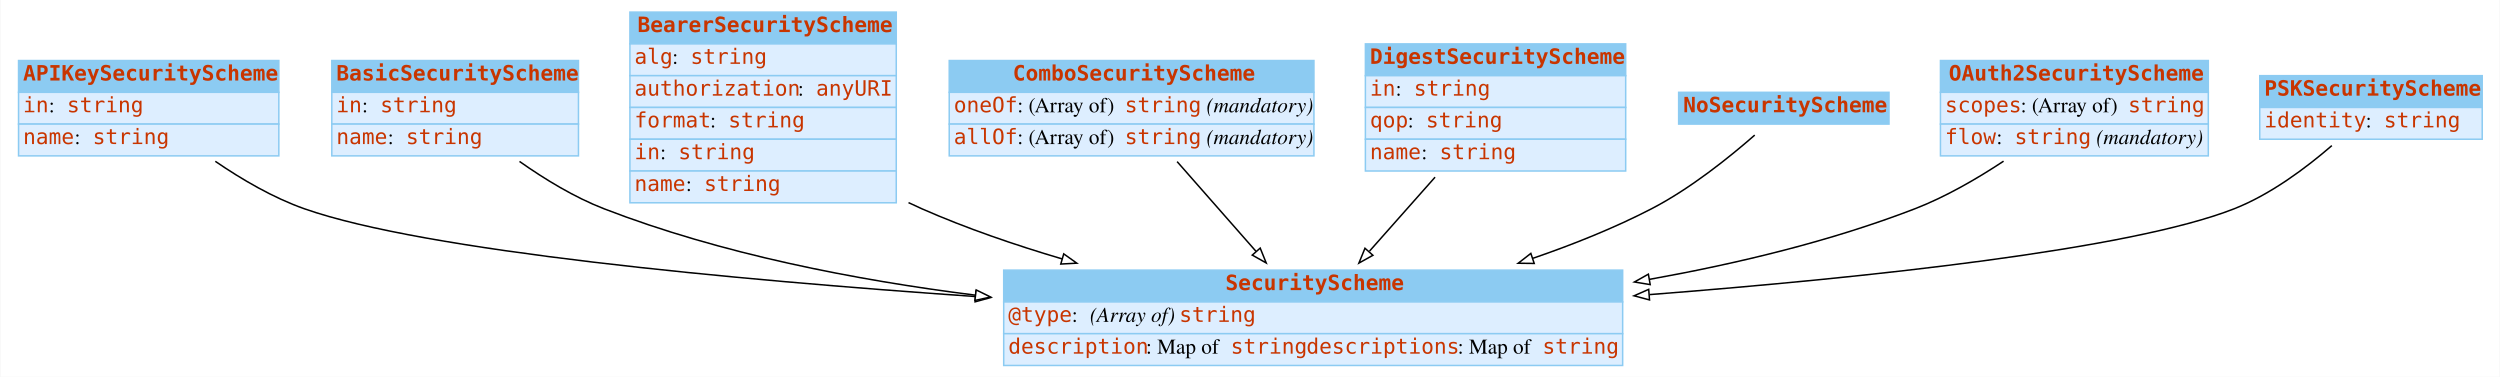
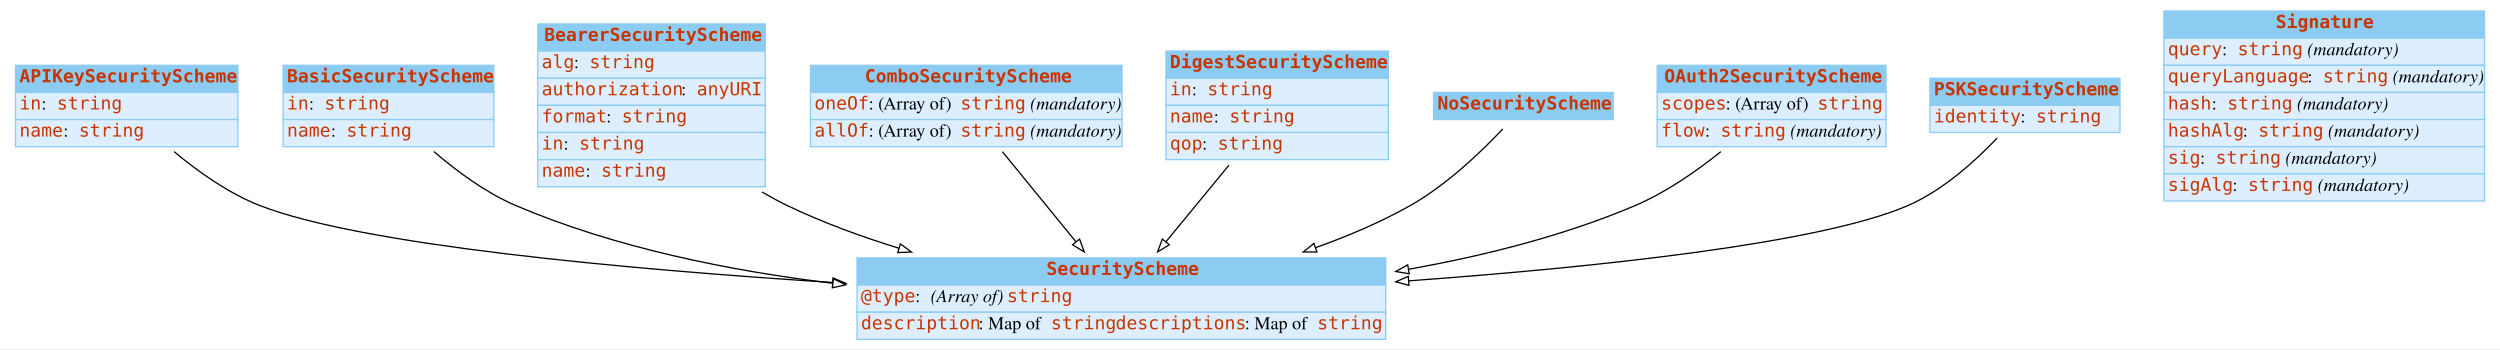
- <svg xmlns="http://www.w3.org/2000/svg" width="1652pt" height="249pt" viewBox="0.00 0.00 1651.50 249.00">
-   <g id="graph0" class="graph" transform="scale(1 1) rotate(0) translate(4 245)">
-     <polygon fill="white" stroke="none" points="-4,4 -4,-245 1647.5,-245 1647.5,4 -4,4" />
+ <svg xmlns="http://www.w3.org/2000/svg" width="1934pt" height="270pt" viewBox="0.00 0.00 1934.00 270.00">
+   <g id="graph0" class="graph" transform="scale(1 1) rotate(0) translate(4 266)">
+     <polygon fill="white" stroke="none" points="-4,4 -4,-266 1930,-266 1930,4 -4,4" />
    <g id="node1" class="node">
-       <polygon fill="#8ccbf2" stroke="none" points="8,-184 8,-205 180,-205 180,-184 8,-184" />
-       <polygon fill="none" stroke="#8ccbf2" points="8,-184 8,-205 180,-205 180,-184 8,-184" />
-       <text text-anchor="start" x="11" y="-191.8" font-family="mono" font-weight="bold" font-size="14.00" fill="#c83500">APIKeySecurityScheme</text>
-       <polygon fill="#ddeeff" stroke="none" points="8,-163 8,-184 180,-184 180,-163 8,-163" />
-       <polygon fill="none" stroke="#8ccbf2" points="8,-163 8,-184 180,-184 180,-163 8,-163" />
-       <text text-anchor="start" x="11" y="-170.8" font-family="mono" font-size="14.00" fill="#c83500">in</text>
-       <text text-anchor="start" x="28" y="-170.8" font-family="Times,serif" font-size="14.00"> : </text>
-       <text text-anchor="start" x="40" y="-170.8" font-family="mono" font-size="14.00" fill="#c83500">string</text>
-       <polygon fill="#ddeeff" stroke="none" points="8,-142 8,-163 180,-163 180,-142 8,-142" />
-       <polygon fill="none" stroke="#8ccbf2" points="8,-142 8,-163 180,-163 180,-142 8,-142" />
-       <text text-anchor="start" x="11" y="-149.8" font-family="mono" font-size="14.00" fill="#c83500">name</text>
-       <text text-anchor="start" x="45" y="-149.8" font-family="Times,serif" font-size="14.00"> : </text>
-       <text text-anchor="start" x="57" y="-149.8" font-family="mono" font-size="14.00" fill="#c83500">string</text>
+       <polygon fill="#8ccbf2" stroke="none" points="8,-194.5 8,-215.5 180,-215.5 180,-194.5 8,-194.5" />
+       <polygon fill="none" stroke="#8ccbf2" points="8,-194.5 8,-215.5 180,-215.5 180,-194.5 8,-194.5" />
+       <text text-anchor="start" x="11" y="-202.3" font-family="mono" font-weight="bold" font-size="14.00" fill="#c83500">APIKeySecurityScheme</text>
+       <polygon fill="#ddeeff" stroke="none" points="8,-173.5 8,-194.5 180,-194.5 180,-173.5 8,-173.5" />
+       <polygon fill="none" stroke="#8ccbf2" points="8,-173.5 8,-194.5 180,-194.5 180,-173.5 8,-173.5" />
+       <text text-anchor="start" x="11" y="-181.3" font-family="mono" font-size="14.00" fill="#c83500">in</text>
+       <text text-anchor="start" x="28" y="-181.3" font-family="Times,serif" font-size="14.00"> : </text>
+       <text text-anchor="start" x="40" y="-181.3" font-family="mono" font-size="14.00" fill="#c83500">string</text>
+       <polygon fill="#ddeeff" stroke="none" points="8,-152.5 8,-173.5 180,-173.5 180,-152.5 8,-152.5" />
+       <polygon fill="none" stroke="#8ccbf2" points="8,-152.5 8,-173.5 180,-173.5 180,-152.5 8,-152.5" />
+       <text text-anchor="start" x="11" y="-160.3" font-family="mono" font-size="14.00" fill="#c83500">name</text>
+       <text text-anchor="start" x="45" y="-160.3" font-family="Times,serif" font-size="14.00"> : </text>
+       <text text-anchor="start" x="57" y="-160.3" font-family="mono" font-size="14.00" fill="#c83500">string</text>
    </g>
    <g id="node9" class="node">
      <polygon fill="#8ccbf2" stroke="none" points="659,-45.5 659,-66.5 1068,-66.5 1068,-45.5 659,-45.5" />
      <polygon fill="none" stroke="#8ccbf2" points="659,-45.5 659,-66.5 1068,-66.5 1068,-45.5 659,-45.5" />
      <text text-anchor="start" x="805.5" y="-53.3" font-family="mono" font-weight="bold" font-size="14.00" fill="#c83500">SecurityScheme</text>
      <polygon fill="#ddeeff" stroke="none" points="659,-24.5 659,-45.5 1068,-45.5 1068,-24.5 659,-24.5" />
      <polygon fill="none" stroke="#8ccbf2" points="659,-24.5 659,-45.5 1068,-45.5 1068,-24.5 659,-24.5" />
      <text text-anchor="start" x="662" y="-32.3" font-family="mono" font-size="14.00" fill="#c83500">@type</text>
      <text text-anchor="start" x="704" y="-32.3" font-family="Times,serif" font-size="14.00"> : </text>
      <text text-anchor="start" x="716" y="-32.3" font-family="Times,serif" font-style="italic" font-size="14.00">(Array of) </text>
      <text text-anchor="start" x="775" y="-32.3" font-family="mono" font-size="14.00" fill="#c83500">string</text>
      <polygon fill="#ddeeff" stroke="none" points="659,-3.5 659,-24.5 1068,-24.5 1068,-3.5 659,-3.5" />
      <polygon fill="none" stroke="#8ccbf2" points="659,-3.5 659,-24.5 1068,-24.5 1068,-3.5 659,-3.5" />
      <text text-anchor="start" x="662" y="-11.3" font-family="mono" font-size="14.00" fill="#c83500">description</text>
      <text text-anchor="start" x="753" y="-11.3" font-family="Times,serif" font-size="14.00"> : Map of </text>
      <text text-anchor="start" x="809" y="-11.3" font-family="mono" font-size="14.00" fill="#c83500">string</text>
      <text text-anchor="start" x="859" y="-11.3" font-family="mono" font-size="14.00" fill="#c83500">descriptions</text>
      <text text-anchor="start" x="959" y="-11.3" font-family="Times,serif" font-size="14.00"> : Map of </text>
      <text text-anchor="start" x="1015" y="-11.3" font-family="mono" font-size="14.00" fill="#c83500">string</text>
    </g>
    <g id="edge1" class="edge">
-       <path fill="none" stroke="black" d="M138.026,-138.394C155.454,-126.464 176.26,-114.282 197,-107 276.45,-79.104 479.195,-60.206 640.283,-49.055" />
-       <polygon fill="white" stroke="black" points="640.608,-52.541 650.345,-48.364 640.129,-45.557 640.608,-52.541" />
+       <path fill="none" stroke="black" d="M130.65,-148.713C149.122,-133.27 172.723,-116.476 197,-107 275.507,-76.356 478.662,-57.811 640.122,-47.489" />
+       <polygon fill="white" stroke="black" points="640.448,-50.975 650.207,-46.851 640.006,-43.989 640.448,-50.975" />
    </g>
    <g id="node2" class="node">
-       <polygon fill="#8ccbf2" stroke="none" points="215,-184 215,-205 378,-205 378,-184 215,-184" />
-       <polygon fill="none" stroke="#8ccbf2" points="215,-184 215,-205 378,-205 378,-184 215,-184" />
-       <text text-anchor="start" x="218" y="-191.8" font-family="mono" font-weight="bold" font-size="14.00" fill="#c83500">BasicSecurityScheme</text>
-       <polygon fill="#ddeeff" stroke="none" points="215,-163 215,-184 378,-184 378,-163 215,-163" />
-       <polygon fill="none" stroke="#8ccbf2" points="215,-163 215,-184 378,-184 378,-163 215,-163" />
-       <text text-anchor="start" x="218" y="-170.8" font-family="mono" font-size="14.00" fill="#c83500">in</text>
-       <text text-anchor="start" x="235" y="-170.8" font-family="Times,serif" font-size="14.00"> : </text>
-       <text text-anchor="start" x="247" y="-170.8" font-family="mono" font-size="14.00" fill="#c83500">string</text>
-       <polygon fill="#ddeeff" stroke="none" points="215,-142 215,-163 378,-163 378,-142 215,-142" />
-       <polygon fill="none" stroke="#8ccbf2" points="215,-142 215,-163 378,-163 378,-142 215,-142" />
-       <text text-anchor="start" x="218" y="-149.8" font-family="mono" font-size="14.00" fill="#c83500">name</text>
-       <text text-anchor="start" x="252" y="-149.8" font-family="Times,serif" font-size="14.00"> : </text>
-       <text text-anchor="start" x="264" y="-149.8" font-family="mono" font-size="14.00" fill="#c83500">string</text>
+       <polygon fill="#8ccbf2" stroke="none" points="215,-194.5 215,-215.5 378,-215.5 378,-194.5 215,-194.5" />
+       <polygon fill="none" stroke="#8ccbf2" points="215,-194.5 215,-215.5 378,-215.5 378,-194.5 215,-194.5" />
+       <text text-anchor="start" x="218" y="-202.3" font-family="mono" font-weight="bold" font-size="14.00" fill="#c83500">BasicSecurityScheme</text>
+       <polygon fill="#ddeeff" stroke="none" points="215,-173.5 215,-194.5 378,-194.5 378,-173.5 215,-173.5" />
+       <polygon fill="none" stroke="#8ccbf2" points="215,-173.5 215,-194.5 378,-194.5 378,-173.5 215,-173.5" />
+       <text text-anchor="start" x="218" y="-181.3" font-family="mono" font-size="14.00" fill="#c83500">in</text>
+       <text text-anchor="start" x="235" y="-181.3" font-family="Times,serif" font-size="14.00"> : </text>
+       <text text-anchor="start" x="247" y="-181.3" font-family="mono" font-size="14.00" fill="#c83500">string</text>
+       <polygon fill="#ddeeff" stroke="none" points="215,-152.5 215,-173.5 378,-173.5 378,-152.5 215,-152.5" />
+       <polygon fill="none" stroke="#8ccbf2" points="215,-152.5 215,-173.5 378,-173.5 378,-152.5 215,-152.5" />
+       <text text-anchor="start" x="218" y="-160.3" font-family="mono" font-size="14.00" fill="#c83500">name</text>
+       <text text-anchor="start" x="252" y="-160.3" font-family="Times,serif" font-size="14.00"> : </text>
+       <text text-anchor="start" x="264" y="-160.3" font-family="mono" font-size="14.00" fill="#c83500">string</text>
    </g>
    <g id="edge2" class="edge">
-       <path fill="none" stroke="black" d="M339.038,-138.329C355.638,-126.615 375.346,-114.595 395,-107 472.083,-77.212 560.832,-59.949 640.183,-49.966" />
-       <polygon fill="white" stroke="black" points="640.812,-53.415 650.312,-48.725 639.96,-46.467 640.812,-53.415" />
+       <path fill="none" stroke="black" d="M331.651,-148.767C349.33,-133.533 371.829,-116.898 395,-107 471.357,-74.383 560.355,-56.531 640.116,-46.87" />
+       <polygon fill="white" stroke="black" points="640.774,-50.317 650.298,-45.675 639.958,-43.365 640.774,-50.317" />
    </g>
    <g id="node3" class="node">
-       <polygon fill="#8ccbf2" stroke="none" points="412,-216 412,-237 588,-237 588,-216 412,-216" />
-       <polygon fill="none" stroke="#8ccbf2" points="412,-216 412,-237 588,-237 588,-216 412,-216" />
-       <text text-anchor="start" x="417" y="-223.8" font-family="mono" font-weight="bold" font-size="14.00" fill="#c83500">BearerSecurityScheme</text>
-       <polygon fill="#ddeeff" stroke="none" points="412,-195 412,-216 588,-216 588,-195 412,-195" />
-       <polygon fill="none" stroke="#8ccbf2" points="412,-195 412,-216 588,-216 588,-195 412,-195" />
-       <text text-anchor="start" x="415" y="-202.8" font-family="mono" font-size="14.00" fill="#c83500">alg</text>
-       <text text-anchor="start" x="440" y="-202.8" font-family="Times,serif" font-size="14.00"> : </text>
-       <text text-anchor="start" x="452" y="-202.8" font-family="mono" font-size="14.00" fill="#c83500">string</text>
-       <polygon fill="#ddeeff" stroke="none" points="412,-174 412,-195 588,-195 588,-174 412,-174" />
-       <polygon fill="none" stroke="#8ccbf2" points="412,-174 412,-195 588,-195 588,-174 412,-174" />
-       <text text-anchor="start" x="415" y="-181.8" font-family="mono" font-size="14.00" fill="#c83500">authorization</text>
-       <text text-anchor="start" x="523" y="-181.8" font-family="Times,serif" font-size="14.00"> : </text>
-       <text text-anchor="start" x="535" y="-181.8" font-family="mono" font-size="14.00" fill="#c83500">anyURI</text>
-       <polygon fill="#ddeeff" stroke="none" points="412,-153 412,-174 588,-174 588,-153 412,-153" />
-       <polygon fill="none" stroke="#8ccbf2" points="412,-153 412,-174 588,-174 588,-153 412,-153" />
-       <text text-anchor="start" x="415" y="-160.8" font-family="mono" font-size="14.00" fill="#c83500">format</text>
-       <text text-anchor="start" x="465" y="-160.8" font-family="Times,serif" font-size="14.00"> : </text>
-       <text text-anchor="start" x="477" y="-160.8" font-family="mono" font-size="14.00" fill="#c83500">string</text>
-       <polygon fill="#ddeeff" stroke="none" points="412,-132 412,-153 588,-153 588,-132 412,-132" />
-       <polygon fill="none" stroke="#8ccbf2" points="412,-132 412,-153 588,-153 588,-132 412,-132" />
-       <text text-anchor="start" x="415" y="-139.8" font-family="mono" font-size="14.00" fill="#c83500">in</text>
-       <text text-anchor="start" x="432" y="-139.8" font-family="Times,serif" font-size="14.00"> : </text>
-       <text text-anchor="start" x="444" y="-139.8" font-family="mono" font-size="14.00" fill="#c83500">string</text>
-       <polygon fill="#ddeeff" stroke="none" points="412,-111 412,-132 588,-132 588,-111 412,-111" />
-       <polygon fill="none" stroke="#8ccbf2" points="412,-111 412,-132 588,-132 588,-111 412,-111" />
-       <text text-anchor="start" x="415" y="-118.8" font-family="mono" font-size="14.00" fill="#c83500">name</text>
-       <text text-anchor="start" x="449" y="-118.8" font-family="Times,serif" font-size="14.00"> : </text>
-       <text text-anchor="start" x="461" y="-118.8" font-family="mono" font-size="14.00" fill="#c83500">string</text>
+       <polygon fill="#8ccbf2" stroke="none" points="412,-226.5 412,-247.5 588,-247.5 588,-226.5 412,-226.5" />
+       <polygon fill="none" stroke="#8ccbf2" points="412,-226.5 412,-247.5 588,-247.5 588,-226.5 412,-226.5" />
+       <text text-anchor="start" x="417" y="-234.3" font-family="mono" font-weight="bold" font-size="14.00" fill="#c83500">BearerSecurityScheme</text>
+       <polygon fill="#ddeeff" stroke="none" points="412,-205.5 412,-226.5 588,-226.5 588,-205.5 412,-205.5" />
+       <polygon fill="none" stroke="#8ccbf2" points="412,-205.5 412,-226.5 588,-226.5 588,-205.5 412,-205.5" />
+       <text text-anchor="start" x="415" y="-213.3" font-family="mono" font-size="14.00" fill="#c83500">alg</text>
+       <text text-anchor="start" x="440" y="-213.3" font-family="Times,serif" font-size="14.00"> : </text>
+       <text text-anchor="start" x="452" y="-213.3" font-family="mono" font-size="14.00" fill="#c83500">string</text>
+       <polygon fill="#ddeeff" stroke="none" points="412,-184.5 412,-205.5 588,-205.5 588,-184.5 412,-184.5" />
+       <polygon fill="none" stroke="#8ccbf2" points="412,-184.5 412,-205.5 588,-205.5 588,-184.5 412,-184.5" />
+       <text text-anchor="start" x="415" y="-192.3" font-family="mono" font-size="14.00" fill="#c83500">authorization</text>
+       <text text-anchor="start" x="523" y="-192.3" font-family="Times,serif" font-size="14.00"> : </text>
+       <text text-anchor="start" x="535" y="-192.3" font-family="mono" font-size="14.00" fill="#c83500">anyURI</text>
+       <polygon fill="#ddeeff" stroke="none" points="412,-163.5 412,-184.5 588,-184.5 588,-163.5 412,-163.5" />
+       <polygon fill="none" stroke="#8ccbf2" points="412,-163.5 412,-184.5 588,-184.5 588,-163.5 412,-163.5" />
+       <text text-anchor="start" x="415" y="-171.3" font-family="mono" font-size="14.00" fill="#c83500">format</text>
+       <text text-anchor="start" x="465" y="-171.3" font-family="Times,serif" font-size="14.00"> : </text>
+       <text text-anchor="start" x="477" y="-171.3" font-family="mono" font-size="14.00" fill="#c83500">string</text>
+       <polygon fill="#ddeeff" stroke="none" points="412,-142.5 412,-163.5 588,-163.5 588,-142.5 412,-142.5" />
+       <polygon fill="none" stroke="#8ccbf2" points="412,-142.5 412,-163.5 588,-163.5 588,-142.5 412,-142.5" />
+       <text text-anchor="start" x="415" y="-150.3" font-family="mono" font-size="14.00" fill="#c83500">in</text>
+       <text text-anchor="start" x="432" y="-150.3" font-family="Times,serif" font-size="14.00"> : </text>
+       <text text-anchor="start" x="444" y="-150.3" font-family="mono" font-size="14.00" fill="#c83500">string</text>
+       <polygon fill="#ddeeff" stroke="none" points="412,-121.5 412,-142.5 588,-142.5 588,-121.5 412,-121.5" />
+       <polygon fill="none" stroke="#8ccbf2" points="412,-121.5 412,-142.5 588,-142.5 588,-121.5 412,-121.5" />
+       <text text-anchor="start" x="415" y="-129.3" font-family="mono" font-size="14.00" fill="#c83500">name</text>
+       <text text-anchor="start" x="449" y="-129.3" font-family="Times,serif" font-size="14.00"> : </text>
+       <text text-anchor="start" x="461" y="-129.3" font-family="mono" font-size="14.00" fill="#c83500">string</text>
    </g>
    <g id="edge3" class="edge">
-       <path fill="none" stroke="black" d="M596.099,-111.107C599.072,-109.673 602.043,-108.299 605,-107 634.184,-94.178 666.268,-83.164 697.599,-73.909" />
-       <polygon fill="white" stroke="black" points="698.667,-77.243 707.294,-71.093 696.715,-70.521 698.667,-77.243" />
+       <path fill="none" stroke="black" d="M585.548,-117.471C591.976,-113.669 598.495,-110.128 605,-107 632.093,-93.973 661.985,-83.025 691.525,-73.939" />
+       <polygon fill="white" stroke="black" points="692.535,-77.291 701.1,-71.055 690.516,-70.588 692.535,-77.291" />
    </g>
    <g id="node4" class="node">
-       <polygon fill="#8ccbf2" stroke="none" points="623,-184 623,-205 864,-205 864,-184 623,-184" />
-       <polygon fill="none" stroke="#8ccbf2" points="623,-184 623,-205 864,-205 864,-184 623,-184" />
-       <text text-anchor="start" x="665" y="-191.8" font-family="mono" font-weight="bold" font-size="14.00" fill="#c83500">ComboSecurityScheme</text>
-       <polygon fill="#ddeeff" stroke="none" points="623,-163 623,-184 864,-184 864,-163 623,-163" />
-       <polygon fill="none" stroke="#8ccbf2" points="623,-163 623,-184 864,-184 864,-163 623,-163" />
-       <text text-anchor="start" x="626" y="-170.8" font-family="mono" font-size="14.00" fill="#c83500">oneOf</text>
-       <text text-anchor="start" x="668" y="-170.8" font-family="Times,serif" font-size="14.00"> : (Array of) </text>
-       <text text-anchor="start" x="739" y="-170.8" font-family="mono" font-size="14.00" fill="#c83500">string</text>
-       <text text-anchor="start" x="789" y="-170.8" font-family="Times,serif" font-size="14.00"> </text>
-       <text text-anchor="start" x="793" y="-170.8" font-family="Times,serif" font-style="italic" font-size="14.00">(mandatory)</text>
-       <polygon fill="#ddeeff" stroke="none" points="623,-142 623,-163 864,-163 864,-142 623,-142" />
-       <polygon fill="none" stroke="#8ccbf2" points="623,-142 623,-163 864,-163 864,-142 623,-142" />
-       <text text-anchor="start" x="626" y="-149.8" font-family="mono" font-size="14.00" fill="#c83500">allOf</text>
-       <text text-anchor="start" x="668" y="-149.8" font-family="Times,serif" font-size="14.00"> : (Array of) </text>
-       <text text-anchor="start" x="739" y="-149.8" font-family="mono" font-size="14.00" fill="#c83500">string</text>
-       <text text-anchor="start" x="789" y="-149.8" font-family="Times,serif" font-size="14.00"> </text>
-       <text text-anchor="start" x="793" y="-149.8" font-family="Times,serif" font-style="italic" font-size="14.00">(mandatory)</text>
+       <polygon fill="#8ccbf2" stroke="none" points="623,-194.5 623,-215.5 864,-215.5 864,-194.5 623,-194.5" />
+       <polygon fill="none" stroke="#8ccbf2" points="623,-194.5 623,-215.5 864,-215.5 864,-194.5 623,-194.5" />
+       <text text-anchor="start" x="665" y="-202.3" font-family="mono" font-weight="bold" font-size="14.00" fill="#c83500">ComboSecurityScheme</text>
+       <polygon fill="#ddeeff" stroke="none" points="623,-173.5 623,-194.5 864,-194.5 864,-173.5 623,-173.5" />
+       <polygon fill="none" stroke="#8ccbf2" points="623,-173.5 623,-194.5 864,-194.5 864,-173.5 623,-173.5" />
+       <text text-anchor="start" x="626" y="-181.3" font-family="mono" font-size="14.00" fill="#c83500">oneOf</text>
+       <text text-anchor="start" x="668" y="-181.3" font-family="Times,serif" font-size="14.00"> : (Array of) </text>
+       <text text-anchor="start" x="739" y="-181.3" font-family="mono" font-size="14.00" fill="#c83500">string</text>
+       <text text-anchor="start" x="789" y="-181.3" font-family="Times,serif" font-size="14.00"> </text>
+       <text text-anchor="start" x="793" y="-181.3" font-family="Times,serif" font-style="italic" font-size="14.00">(mandatory)</text>
+       <polygon fill="#ddeeff" stroke="none" points="623,-152.5 623,-173.5 864,-173.5 864,-152.5 623,-152.5" />
+       <polygon fill="none" stroke="#8ccbf2" points="623,-152.5 623,-173.5 864,-173.5 864,-152.5 623,-152.5" />
+       <text text-anchor="start" x="626" y="-160.3" font-family="mono" font-size="14.00" fill="#c83500">allOf</text>
+       <text text-anchor="start" x="668" y="-160.3" font-family="Times,serif" font-size="14.00"> : (Array of) </text>
+       <text text-anchor="start" x="739" y="-160.3" font-family="mono" font-size="14.00" fill="#c83500">string</text>
+       <text text-anchor="start" x="789" y="-160.3" font-family="Times,serif" font-size="14.00"> </text>
+       <text text-anchor="start" x="793" y="-160.3" font-family="Times,serif" font-style="italic" font-size="14.00">(mandatory)</text>
    </g>
    <g id="edge4" class="edge">
-       <path fill="none" stroke="black" d="M773.592,-138.202C789.46,-120.152 808.973,-97.955 825.718,-78.909" />
-       <polygon fill="white" stroke="black" points="828.49,-81.056 832.464,-71.234 823.233,-76.434 828.49,-81.056" />
+       <path fill="none" stroke="black" d="M771.438,-148.663C788.475,-127.793 810.258,-101.109 828.303,-79.004" />
+       <polygon fill="white" stroke="black" points="831.153,-81.047 834.766,-71.087 825.731,-76.62 831.153,-81.047" />
    </g>
    <g id="node5" class="node">
-       <polygon fill="#8ccbf2" stroke="none" points="898,-195 898,-216 1070,-216 1070,-195 898,-195" />
-       <polygon fill="none" stroke="#8ccbf2" points="898,-195 898,-216 1070,-216 1070,-195 898,-195" />
-       <text text-anchor="start" x="901" y="-202.8" font-family="mono" font-weight="bold" font-size="14.00" fill="#c83500">DigestSecurityScheme</text>
-       <polygon fill="#ddeeff" stroke="none" points="898,-174 898,-195 1070,-195 1070,-174 898,-174" />
-       <polygon fill="none" stroke="#8ccbf2" points="898,-174 898,-195 1070,-195 1070,-174 898,-174" />
-       <text text-anchor="start" x="901" y="-181.8" font-family="mono" font-size="14.00" fill="#c83500">in</text>
-       <text text-anchor="start" x="918" y="-181.8" font-family="Times,serif" font-size="14.00"> : </text>
-       <text text-anchor="start" x="930" y="-181.8" font-family="mono" font-size="14.00" fill="#c83500">string</text>
-       <polygon fill="#ddeeff" stroke="none" points="898,-153 898,-174 1070,-174 1070,-153 898,-153" />
-       <polygon fill="none" stroke="#8ccbf2" points="898,-153 898,-174 1070,-174 1070,-153 898,-153" />
-       <text text-anchor="start" x="901" y="-160.8" font-family="mono" font-size="14.00" fill="#c83500">qop</text>
-       <text text-anchor="start" x="926" y="-160.8" font-family="Times,serif" font-size="14.00"> : </text>
-       <text text-anchor="start" x="938" y="-160.8" font-family="mono" font-size="14.00" fill="#c83500">string</text>
-       <polygon fill="#ddeeff" stroke="none" points="898,-132 898,-153 1070,-153 1070,-132 898,-132" />
-       <polygon fill="none" stroke="#8ccbf2" points="898,-132 898,-153 1070,-153 1070,-132 898,-132" />
-       <text text-anchor="start" x="901" y="-139.8" font-family="mono" font-size="14.00" fill="#c83500">name</text>
-       <text text-anchor="start" x="935" y="-139.8" font-family="Times,serif" font-size="14.00"> : </text>
-       <text text-anchor="start" x="947" y="-139.8" font-family="mono" font-size="14.00" fill="#c83500">string</text>
+       <polygon fill="#8ccbf2" stroke="none" points="898,-205.5 898,-226.5 1070,-226.5 1070,-205.5 898,-205.5" />
+       <polygon fill="none" stroke="#8ccbf2" points="898,-205.5 898,-226.5 1070,-226.5 1070,-205.5 898,-205.5" />
+       <text text-anchor="start" x="901" y="-213.3" font-family="mono" font-weight="bold" font-size="14.00" fill="#c83500">DigestSecurityScheme</text>
+       <polygon fill="#ddeeff" stroke="none" points="898,-184.5 898,-205.5 1070,-205.5 1070,-184.5 898,-184.5" />
+       <polygon fill="none" stroke="#8ccbf2" points="898,-184.5 898,-205.5 1070,-205.5 1070,-184.5 898,-184.5" />
+       <text text-anchor="start" x="901" y="-192.3" font-family="mono" font-size="14.00" fill="#c83500">in</text>
+       <text text-anchor="start" x="918" y="-192.3" font-family="Times,serif" font-size="14.00"> : </text>
+       <text text-anchor="start" x="930" y="-192.3" font-family="mono" font-size="14.00" fill="#c83500">string</text>
+       <polygon fill="#ddeeff" stroke="none" points="898,-163.5 898,-184.5 1070,-184.5 1070,-163.5 898,-163.5" />
+       <polygon fill="none" stroke="#8ccbf2" points="898,-163.5 898,-184.5 1070,-184.5 1070,-163.5 898,-163.5" />
+       <text text-anchor="start" x="901" y="-171.3" font-family="mono" font-size="14.00" fill="#c83500">name</text>
+       <text text-anchor="start" x="935" y="-171.3" font-family="Times,serif" font-size="14.00"> : </text>
+       <text text-anchor="start" x="947" y="-171.3" font-family="mono" font-size="14.00" fill="#c83500">string</text>
+       <polygon fill="#ddeeff" stroke="none" points="898,-142.5 898,-163.5 1070,-163.5 1070,-142.5 898,-142.5" />
+       <polygon fill="none" stroke="#8ccbf2" points="898,-142.5 898,-163.5 1070,-163.5 1070,-142.5 898,-142.5" />
+       <text text-anchor="start" x="901" y="-150.3" font-family="mono" font-size="14.00" fill="#c83500">qop</text>
+       <text text-anchor="start" x="926" y="-150.3" font-family="Times,serif" font-size="14.00"> : </text>
+       <text text-anchor="start" x="938" y="-150.3" font-family="mono" font-size="14.00" fill="#c83500">string</text>
    </g>
    <g id="edge5" class="edge">
-       <path fill="none" stroke="black" d="M944.045,-127.926C930.093,-112.188 914.488,-94.584 900.724,-79.057" />
-       <polygon fill="white" stroke="black" points="902.966,-76.309 893.713,-71.147 897.727,-80.952 902.966,-76.309" />
+       <path fill="none" stroke="black" d="M946.709,-138.196C931.154,-119.299 913.188,-97.472 897.897,-78.895" />
+       <polygon fill="white" stroke="black" points="900.58,-76.647 891.522,-71.151 895.175,-81.096 900.58,-76.647" />
    </g>
    <g id="node6" class="node">
-       <polygon fill="#8ccbf2" stroke="none" points="1105,-163 1105,-184 1244,-184 1244,-163 1105,-163" />
-       <polygon fill="none" stroke="#8ccbf2" points="1105,-163 1105,-184 1244,-184 1244,-163 1105,-163" />
-       <text text-anchor="start" x="1108" y="-170.8" font-family="mono" font-weight="bold" font-size="14.00" fill="#c83500">NoSecurityScheme</text>
+       <polygon fill="#8ccbf2" stroke="none" points="1105,-173.5 1105,-194.5 1244,-194.5 1244,-173.5 1105,-173.5" />
+       <polygon fill="none" stroke="#8ccbf2" points="1105,-173.5 1105,-194.5 1244,-194.5 1244,-173.5 1105,-173.5" />
+       <text text-anchor="start" x="1108" y="-181.3" font-family="mono" font-weight="bold" font-size="14.00" fill="#c83500">NoSecurityScheme</text>
    </g>
    <g id="edge6" class="edge">
-       <path fill="none" stroke="black" d="M1155.27,-155.723C1138.47,-141.016 1112.6,-120.229 1087,-107 1062.56,-94.373 1035.45,-83.505 1008.77,-74.346" />
-       <polygon fill="white" stroke="black" points="1009.56,-70.919 998.964,-71.049 1007.33,-77.554 1009.56,-70.919" />
+       <path fill="none" stroke="black" d="M1158.6,-166.281C1142.35,-149.055 1115.21,-122.895 1087,-107 1064.32,-94.223 1039.02,-83.434 1013.82,-74.437" />
+       <polygon fill="white" stroke="black" points="1014.77,-71.06 1004.18,-71.076 1012.47,-77.671 1014.77,-71.06" />
    </g>
    <g id="node7" class="node">
-       <polygon fill="#8ccbf2" stroke="none" points="1278,-184 1278,-205 1455,-205 1455,-184 1278,-184" />
-       <polygon fill="none" stroke="#8ccbf2" points="1278,-184 1278,-205 1455,-205 1455,-184 1278,-184" />
-       <text text-anchor="start" x="1283.5" y="-191.8" font-family="mono" font-weight="bold" font-size="14.00" fill="#c83500">OAuth2SecurityScheme</text>
-       <polygon fill="#ddeeff" stroke="none" points="1278,-163 1278,-184 1455,-184 1455,-163 1278,-163" />
-       <polygon fill="none" stroke="#8ccbf2" points="1278,-163 1278,-184 1455,-184 1455,-163 1278,-163" />
-       <text text-anchor="start" x="1281" y="-170.8" font-family="mono" font-size="14.00" fill="#c83500">scopes</text>
-       <text text-anchor="start" x="1331" y="-170.8" font-family="Times,serif" font-size="14.00"> : (Array of) </text>
-       <text text-anchor="start" x="1402" y="-170.8" font-family="mono" font-size="14.00" fill="#c83500">string</text>
-       <polygon fill="#ddeeff" stroke="none" points="1278,-142 1278,-163 1455,-163 1455,-142 1278,-142" />
-       <polygon fill="none" stroke="#8ccbf2" points="1278,-142 1278,-163 1455,-163 1455,-142 1278,-142" />
-       <text text-anchor="start" x="1281" y="-149.8" font-family="mono" font-size="14.00" fill="#c83500">flow</text>
-       <text text-anchor="start" x="1315" y="-149.8" font-family="Times,serif" font-size="14.00"> : </text>
-       <text text-anchor="start" x="1327" y="-149.8" font-family="mono" font-size="14.00" fill="#c83500">string</text>
-       <text text-anchor="start" x="1377" y="-149.8" font-family="Times,serif" font-size="14.00"> </text>
-       <text text-anchor="start" x="1381" y="-149.8" font-family="Times,serif" font-style="italic" font-size="14.00">(mandatory)</text>
+       <polygon fill="#8ccbf2" stroke="none" points="1278,-194.5 1278,-215.5 1455,-215.5 1455,-194.5 1278,-194.5" />
+       <polygon fill="none" stroke="#8ccbf2" points="1278,-194.5 1278,-215.5 1455,-215.5 1455,-194.5 1278,-194.5" />
+       <text text-anchor="start" x="1283.5" y="-202.3" font-family="mono" font-weight="bold" font-size="14.00" fill="#c83500">OAuth2SecurityScheme</text>
+       <polygon fill="#ddeeff" stroke="none" points="1278,-173.5 1278,-194.5 1455,-194.5 1455,-173.5 1278,-173.5" />
+       <polygon fill="none" stroke="#8ccbf2" points="1278,-173.5 1278,-194.5 1455,-194.5 1455,-173.5 1278,-173.5" />
+       <text text-anchor="start" x="1281" y="-181.3" font-family="mono" font-size="14.00" fill="#c83500">scopes</text>
+       <text text-anchor="start" x="1331" y="-181.3" font-family="Times,serif" font-size="14.00"> : (Array of) </text>
+       <text text-anchor="start" x="1402" y="-181.3" font-family="mono" font-size="14.00" fill="#c83500">string</text>
+       <polygon fill="#ddeeff" stroke="none" points="1278,-152.5 1278,-173.5 1455,-173.5 1455,-152.5 1278,-152.5" />
+       <polygon fill="none" stroke="#8ccbf2" points="1278,-152.5 1278,-173.5 1455,-173.5 1455,-152.5 1278,-152.5" />
+       <text text-anchor="start" x="1281" y="-160.3" font-family="mono" font-size="14.00" fill="#c83500">flow</text>
+       <text text-anchor="start" x="1315" y="-160.3" font-family="Times,serif" font-size="14.00"> : </text>
+       <text text-anchor="start" x="1327" y="-160.3" font-family="mono" font-size="14.00" fill="#c83500">string</text>
+       <text text-anchor="start" x="1377" y="-160.3" font-family="Times,serif" font-size="14.00"> </text>
+       <text text-anchor="start" x="1381" y="-160.3" font-family="Times,serif" font-style="italic" font-size="14.00">(mandatory)</text>
    </g>
    <g id="edge7" class="edge">
-       <path fill="none" stroke="black" d="M1319.71,-138.495C1302.12,-126.871 1281.39,-114.867 1261,-107 1205.92,-85.748 1144.06,-70.85 1085.82,-60.425" />
-       <polygon fill="white" stroke="black" points="1086.2,-56.939 1075.75,-58.66 1084.99,-63.834 1086.2,-56.939" />
+       <path fill="none" stroke="black" d="M1327.25,-148.689C1308.48,-133.629 1284.86,-117.16 1261,-107 1206.37,-83.745 1144.38,-68.16 1085.86,-57.717" />
+       <polygon fill="white" stroke="black" points="1086.2,-54.222 1075.74,-55.955 1085,-61.118 1086.2,-54.222" />
    </g>
    <g id="node8" class="node">
-       <polygon fill="#8ccbf2" stroke="none" points="1489,-174 1489,-195 1636,-195 1636,-174 1489,-174" />
-       <polygon fill="none" stroke="#8ccbf2" points="1489,-174 1489,-195 1636,-195 1636,-174 1489,-174" />
-       <text text-anchor="start" x="1492" y="-181.8" font-family="mono" font-weight="bold" font-size="14.00" fill="#c83500">PSKSecurityScheme</text>
-       <polygon fill="#ddeeff" stroke="none" points="1489,-153 1489,-174 1636,-174 1636,-153 1489,-153" />
-       <polygon fill="none" stroke="#8ccbf2" points="1489,-153 1489,-174 1636,-174 1636,-153 1489,-153" />
-       <text text-anchor="start" x="1492" y="-160.8" font-family="mono" font-size="14.00" fill="#c83500">identity</text>
-       <text text-anchor="start" x="1559" y="-160.8" font-family="Times,serif" font-size="14.00"> : </text>
-       <text text-anchor="start" x="1571" y="-160.8" font-family="mono" font-size="14.00" fill="#c83500">string</text>
+       <polygon fill="#8ccbf2" stroke="none" points="1489,-184.5 1489,-205.5 1636,-205.5 1636,-184.5 1489,-184.5" />
+       <polygon fill="none" stroke="#8ccbf2" points="1489,-184.5 1489,-205.5 1636,-205.5 1636,-184.5 1489,-184.5" />
+       <text text-anchor="start" x="1492" y="-192.3" font-family="mono" font-weight="bold" font-size="14.00" fill="#c83500">PSKSecurityScheme</text>
+       <polygon fill="#ddeeff" stroke="none" points="1489,-163.5 1489,-184.5 1636,-184.5 1636,-163.5 1489,-163.5" />
+       <polygon fill="none" stroke="#8ccbf2" points="1489,-163.5 1489,-184.5 1636,-184.5 1636,-163.5 1489,-163.5" />
+       <text text-anchor="start" x="1492" y="-171.3" font-family="mono" font-size="14.00" fill="#c83500">identity</text>
+       <text text-anchor="start" x="1559" y="-171.3" font-family="Times,serif" font-size="14.00"> : </text>
+       <text text-anchor="start" x="1571" y="-171.3" font-family="mono" font-size="14.00" fill="#c83500">string</text>
    </g>
    <g id="edge8" class="edge">
-       <path fill="none" stroke="black" d="M1536.63,-148.782C1519.7,-134.124 1496.17,-116.486 1472,-107 1403.24,-80.015 1230.03,-61.568 1085.84,-50.332" />
-       <polygon fill="white" stroke="black" points="1085.75,-46.815 1075.51,-49.536 1085.21,-53.794 1085.75,-46.815" />
+       <path fill="none" stroke="black" d="M1540.95,-159.142C1524.18,-141.502 1499.08,-118.767 1472,-107 1404.2,-77.54 1230.65,-59.293 1086.09,-48.765" />
+       <polygon fill="white" stroke="black" points="1085.96,-45.246 1075.74,-48.02 1085.46,-52.228 1085.96,-45.246" />
+     </g>
+     <g id="node10" class="node">
+       <polygon fill="#8ccbf2" stroke="none" points="1670,-236.5 1670,-257.5 1918,-257.5 1918,-236.5 1670,-236.5" />
+       <polygon fill="none" stroke="#8ccbf2" points="1670,-236.5 1670,-257.5 1918,-257.5 1918,-236.5 1670,-236.5" />
+       <text text-anchor="start" x="1756.5" y="-244.3" font-family="mono" font-weight="bold" font-size="14.00" fill="#c83500">Signature</text>
+       <polygon fill="#ddeeff" stroke="none" points="1670,-215.5 1670,-236.5 1918,-236.5 1918,-215.5 1670,-215.5" />
+       <polygon fill="none" stroke="#8ccbf2" points="1670,-215.5 1670,-236.5 1918,-236.5 1918,-215.5 1670,-215.5" />
+       <text text-anchor="start" x="1673" y="-223.3" font-family="mono" font-size="14.00" fill="#c83500">query</text>
+       <text text-anchor="start" x="1715" y="-223.3" font-family="Times,serif" font-size="14.00"> : </text>
+       <text text-anchor="start" x="1727" y="-223.3" font-family="mono" font-size="14.00" fill="#c83500">string</text>
+       <text text-anchor="start" x="1777" y="-223.3" font-family="Times,serif" font-size="14.00"> </text>
+       <text text-anchor="start" x="1781" y="-223.3" font-family="Times,serif" font-style="italic" font-size="14.00">(mandatory)</text>
+       <polygon fill="#ddeeff" stroke="none" points="1670,-194.5 1670,-215.5 1918,-215.5 1918,-194.5 1670,-194.5" />
+       <polygon fill="none" stroke="#8ccbf2" points="1670,-194.5 1670,-215.5 1918,-215.5 1918,-194.5 1670,-194.5" />
+       <text text-anchor="start" x="1673" y="-202.3" font-family="mono" font-size="14.00" fill="#c83500">queryLanguage</text>
+       <text text-anchor="start" x="1781" y="-202.3" font-family="Times,serif" font-size="14.00"> : </text>
+       <text text-anchor="start" x="1793" y="-202.3" font-family="mono" font-size="14.00" fill="#c83500">string</text>
+       <text text-anchor="start" x="1843" y="-202.3" font-family="Times,serif" font-size="14.00"> </text>
+       <text text-anchor="start" x="1847" y="-202.3" font-family="Times,serif" font-style="italic" font-size="14.00">(mandatory)</text>
+       <polygon fill="#ddeeff" stroke="none" points="1670,-173.5 1670,-194.5 1918,-194.5 1918,-173.5 1670,-173.5" />
+       <polygon fill="none" stroke="#8ccbf2" points="1670,-173.5 1670,-194.5 1918,-194.5 1918,-173.5 1670,-173.5" />
+       <text text-anchor="start" x="1673" y="-181.3" font-family="mono" font-size="14.00" fill="#c83500">hash</text>
+       <text text-anchor="start" x="1707" y="-181.3" font-family="Times,serif" font-size="14.00"> : </text>
+       <text text-anchor="start" x="1719" y="-181.3" font-family="mono" font-size="14.00" fill="#c83500">string</text>
+       <text text-anchor="start" x="1769" y="-181.3" font-family="Times,serif" font-size="14.00"> </text>
+       <text text-anchor="start" x="1773" y="-181.3" font-family="Times,serif" font-style="italic" font-size="14.00">(mandatory)</text>
+       <polygon fill="#ddeeff" stroke="none" points="1670,-152.5 1670,-173.5 1918,-173.5 1918,-152.5 1670,-152.5" />
+       <polygon fill="none" stroke="#8ccbf2" points="1670,-152.5 1670,-173.5 1918,-173.5 1918,-152.5 1670,-152.5" />
+       <text text-anchor="start" x="1673" y="-160.3" font-family="mono" font-size="14.00" fill="#c83500">hashAlg</text>
+       <text text-anchor="start" x="1731" y="-160.3" font-family="Times,serif" font-size="14.00"> : </text>
+       <text text-anchor="start" x="1743" y="-160.3" font-family="mono" font-size="14.00" fill="#c83500">string</text>
+       <text text-anchor="start" x="1793" y="-160.3" font-family="Times,serif" font-size="14.00"> </text>
+       <text text-anchor="start" x="1797" y="-160.3" font-family="Times,serif" font-style="italic" font-size="14.00">(mandatory)</text>
+       <polygon fill="#ddeeff" stroke="none" points="1670,-131.5 1670,-152.5 1918,-152.5 1918,-131.5 1670,-131.5" />
+       <polygon fill="none" stroke="#8ccbf2" points="1670,-131.5 1670,-152.5 1918,-152.5 1918,-131.5 1670,-131.5" />
+       <text text-anchor="start" x="1673" y="-139.3" font-family="mono" font-size="14.00" fill="#c83500">sig</text>
+       <text text-anchor="start" x="1698" y="-139.3" font-family="Times,serif" font-size="14.00"> : </text>
+       <text text-anchor="start" x="1710" y="-139.3" font-family="mono" font-size="14.00" fill="#c83500">string</text>
+       <text text-anchor="start" x="1760" y="-139.3" font-family="Times,serif" font-size="14.00"> </text>
+       <text text-anchor="start" x="1764" y="-139.3" font-family="Times,serif" font-style="italic" font-size="14.00">(mandatory)</text>
+       <polygon fill="#ddeeff" stroke="none" points="1670,-110.5 1670,-131.5 1918,-131.5 1918,-110.5 1670,-110.5" />
+       <polygon fill="none" stroke="#8ccbf2" points="1670,-110.5 1670,-131.5 1918,-131.5 1918,-110.5 1670,-110.5" />
+       <text text-anchor="start" x="1673" y="-118.3" font-family="mono" font-size="14.00" fill="#c83500">sigAlg</text>
+       <text text-anchor="start" x="1723" y="-118.3" font-family="Times,serif" font-size="14.00"> : </text>
+       <text text-anchor="start" x="1735" y="-118.3" font-family="mono" font-size="14.00" fill="#c83500">string</text>
+       <text text-anchor="start" x="1785" y="-118.3" font-family="Times,serif" font-size="14.00"> </text>
+       <text text-anchor="start" x="1789" y="-118.3" font-family="Times,serif" font-style="italic" font-size="14.00">(mandatory)</text>
    </g>
  </g>
</svg>
